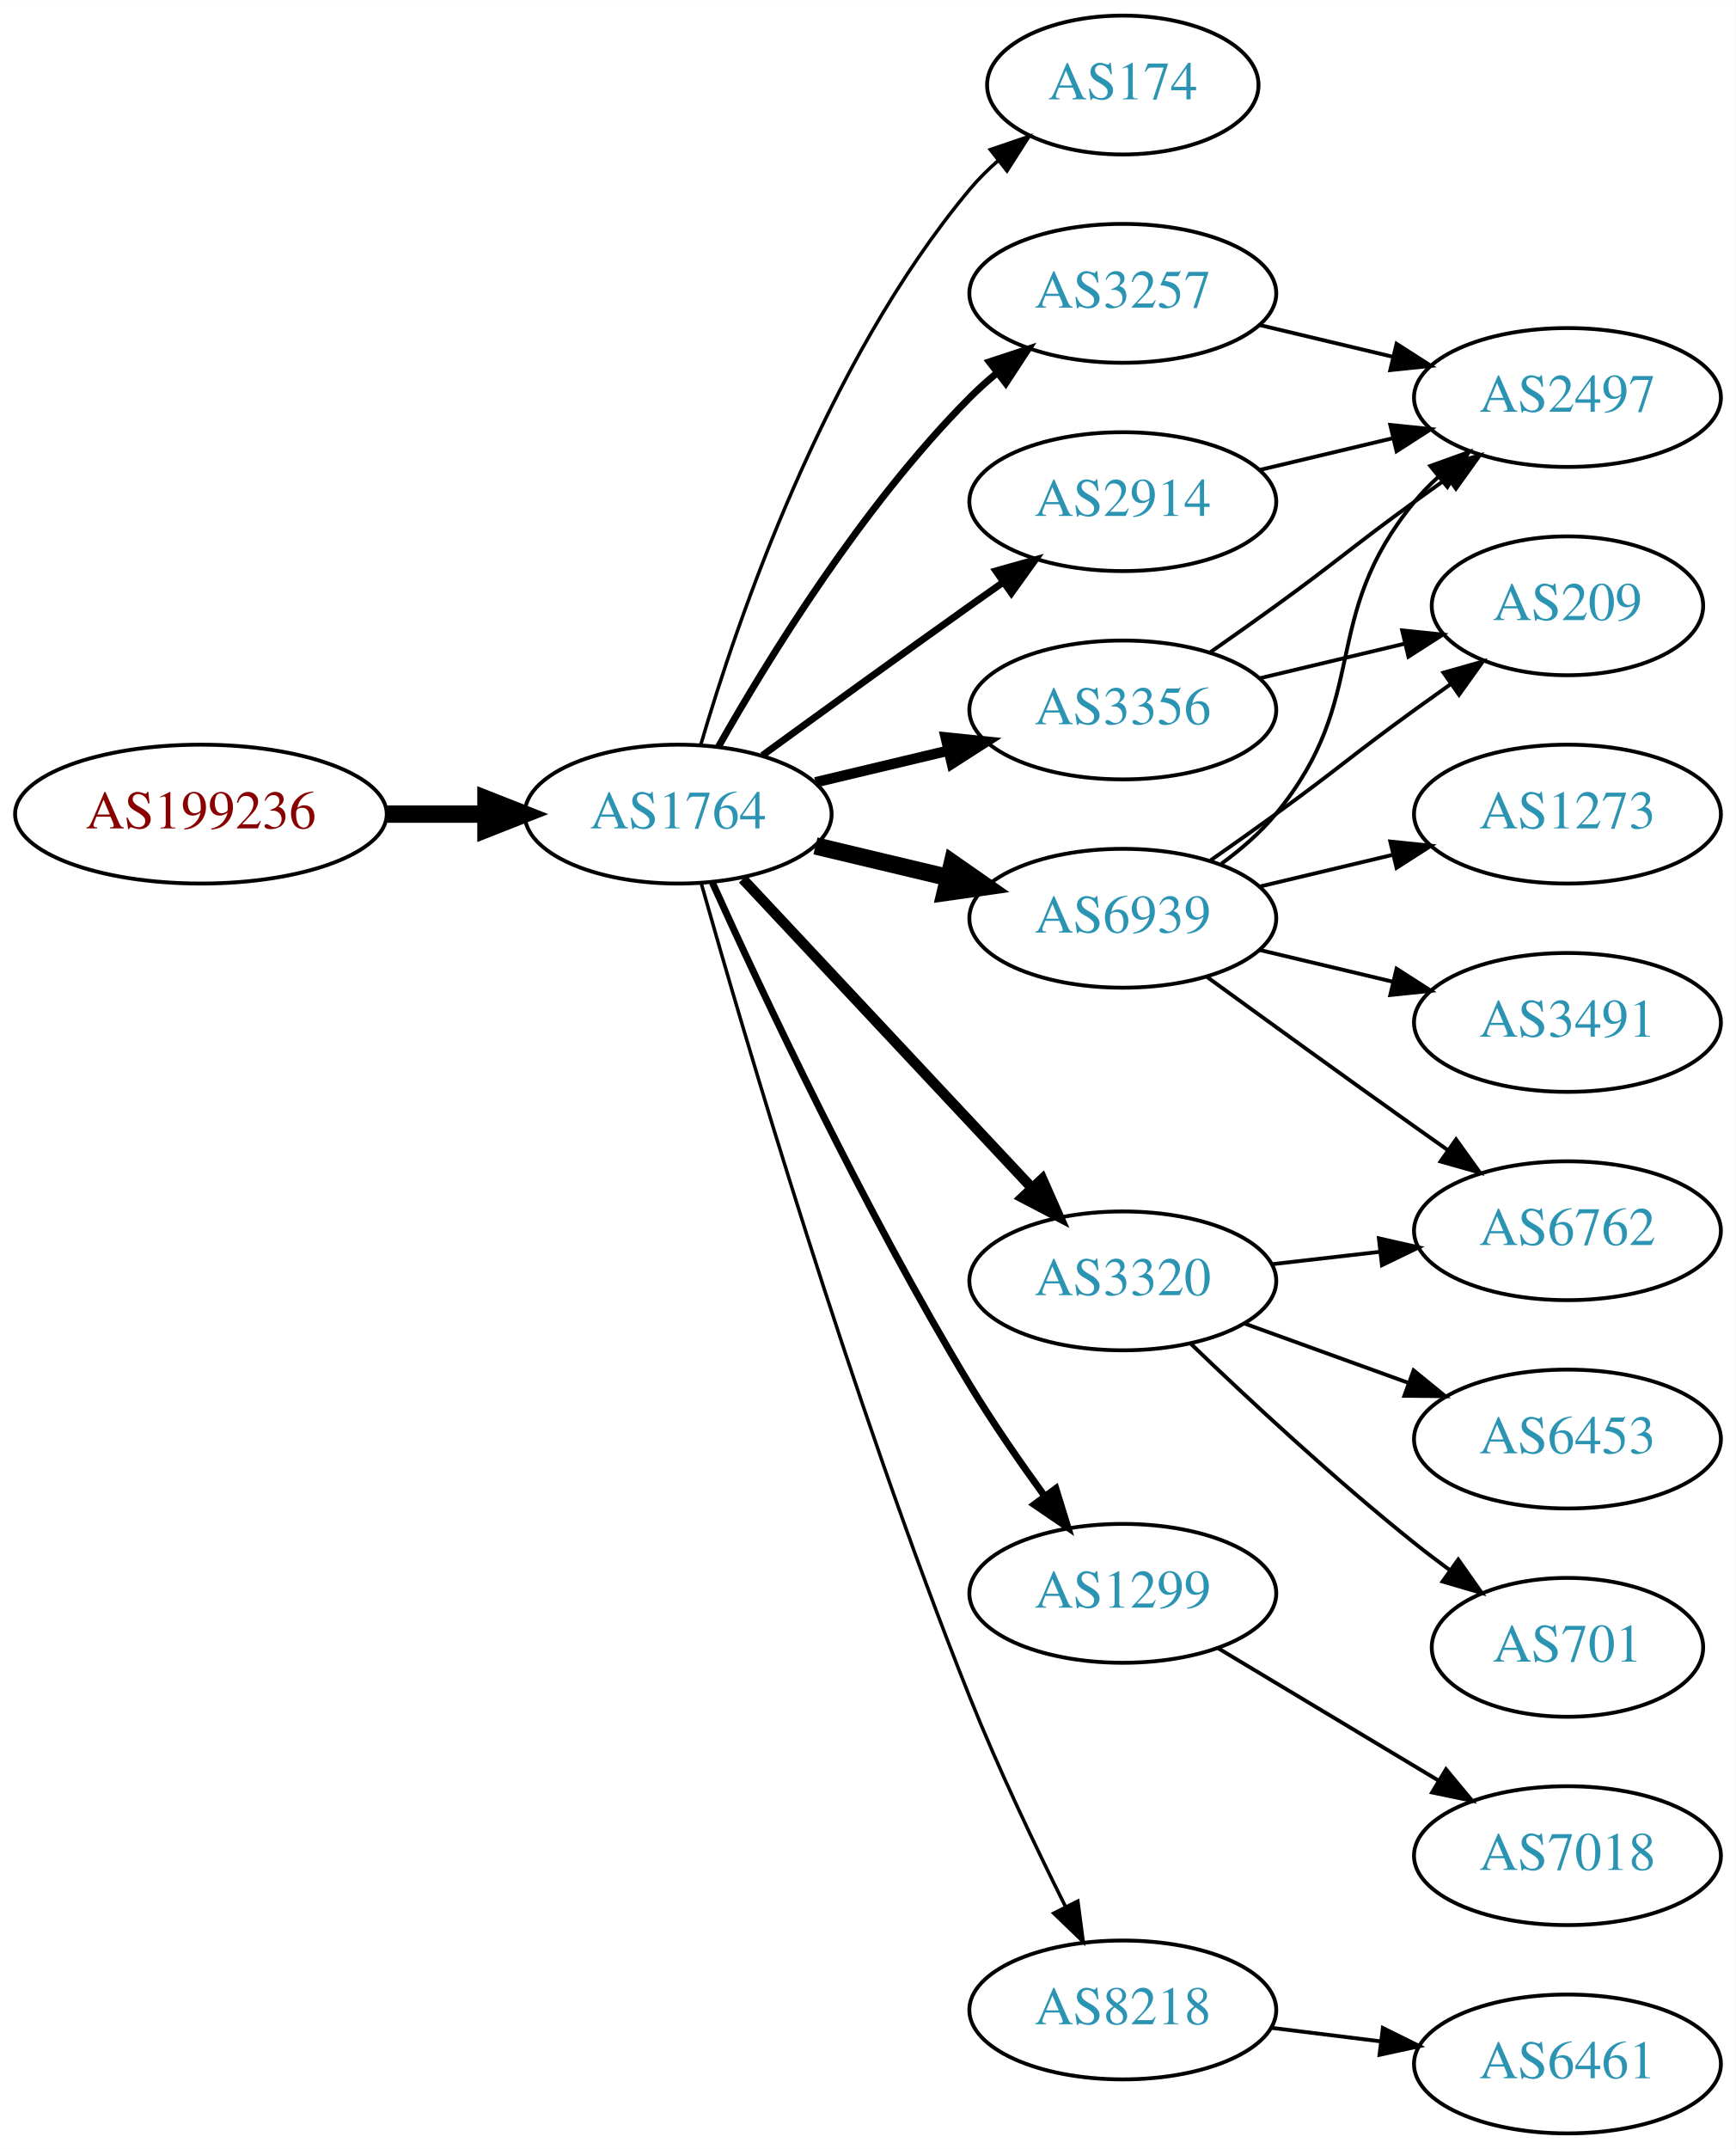
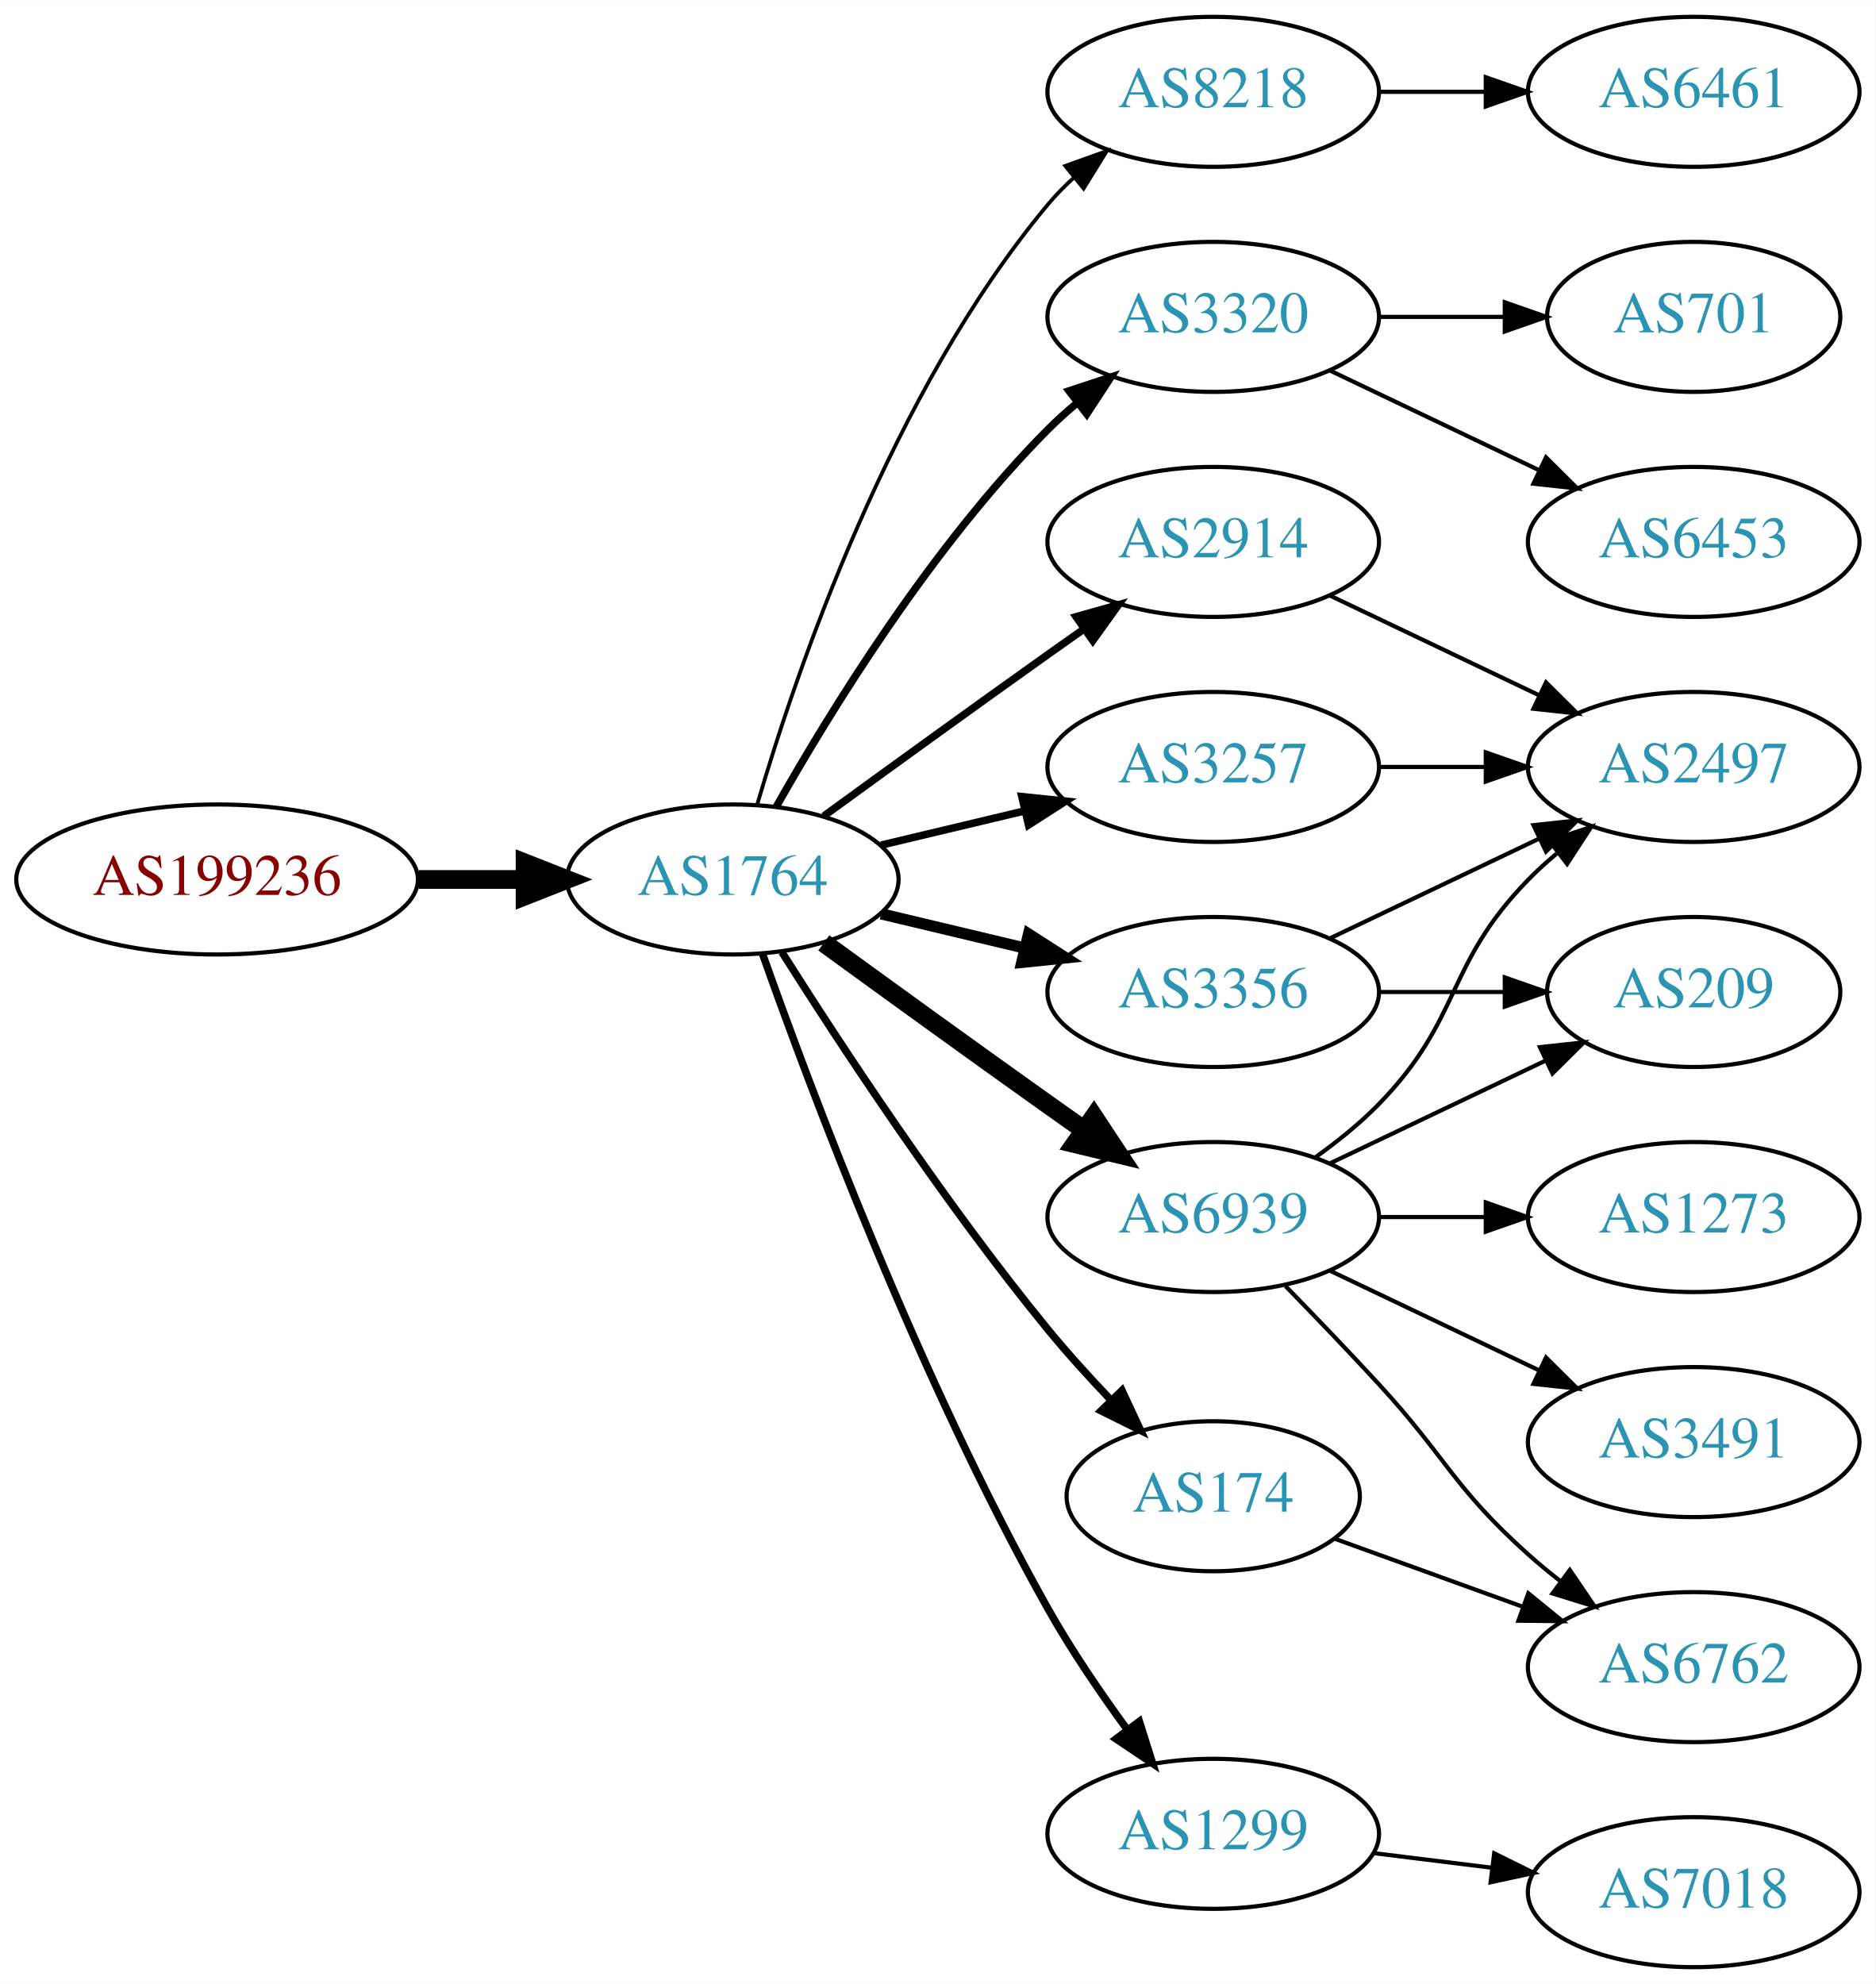
- <svg xmlns="http://www.w3.org/2000/svg" xmlns:xlink="http://www.w3.org/1999/xlink" width="450pt" height="557pt" viewBox="0.00 0.00 450.07 557.00">
-   <g id="graph0" class="graph" transform="scale(1 1) rotate(0) translate(4 553)">
-     <polygon fill="white" stroke="none" points="-4,4 -4,-553 446.07,-553 446.07,4 -4,4" />
+ <svg xmlns="http://www.w3.org/2000/svg" xmlns:xlink="http://www.w3.org/1999/xlink" width="450pt" height="476pt" viewBox="0.00 0.00 450.07 476.00">
+   <g id="graph0" class="graph" transform="scale(1 1) rotate(0) translate(4 472)">
+     <polygon fill="white" stroke="none" points="-4,4 -4,-472 446.07,-472 446.07,4 -4,4" />
    <g id="node1" class="node">
      <g id="a_node1">
        <a xlink:href="/asn/199236" xlink:title="AS199236 ~ Emarsys eMarketing Systems AG [AT]">
-           <ellipse fill="#ffffff" stroke="black" cx="48.096" cy="-342" rx="48.192" ry="18" />
-           <text text-anchor="middle" x="48.096" y="-338.3" font-family="Times,serif" font-size="14.00" fill="#880000">AS199236</text>
+           <ellipse fill="#ffffff" stroke="black" cx="48.096" cy="-261" rx="48.192" ry="18" />
+           <text text-anchor="middle" x="48.096" y="-257.3" font-family="Times,serif" font-size="14.00" fill="#880000">AS199236</text>
        </a>
      </g>
    </g>
    <g id="node2" class="node">
      <g id="a_node2">
        <a xlink:href="/asn/1764" xlink:title="AS1764 ~ NEXTLAYER-AS [AT]">
-           <ellipse fill="#ffffff" stroke="black" cx="171.838" cy="-342" rx="39.794" ry="18" />
-           <text text-anchor="middle" x="171.838" y="-338.3" font-family="Times,serif" font-size="14.00" fill="#2c94b3">AS1764</text>
+           <ellipse fill="#ffffff" stroke="black" cx="171.838" cy="-261" rx="39.794" ry="18" />
+           <text text-anchor="middle" x="171.838" y="-257.3" font-family="Times,serif" font-size="14.00" fill="#2c94b3">AS1764</text>
        </a>
      </g>
    </g>
    <g id="edge1" class="edge">
-       <path fill="none" stroke="black" stroke-width="4.5" d="M96.513,-342C104.867,-342 113.577,-342 121.969,-342" />
-       <polygon fill="black" stroke="black" stroke-width="4.5" points="122.004,-345.938 132.004,-342 122.004,-338.063 122.004,-345.938" />
+       <path fill="none" stroke="black" stroke-width="4.5" d="M96.513,-261C104.867,-261 113.577,-261 121.969,-261" />
+       <polygon fill="black" stroke="black" stroke-width="4.5" points="122.004,-264.938 132.004,-261 122.004,-257.063 122.004,-264.938" />
    </g>
    <g id="node3" class="node">
      <g id="a_node3">
-         <a xlink:href="/asn/174" xlink:title="AS174 ~ Cogent Communications [US]">
-           <ellipse fill="#ffffff" stroke="black" cx="287.131" cy="-531" rx="35.194" ry="18" />
-           <text text-anchor="middle" x="287.131" y="-527.3" font-family="Times,serif" font-size="14.00" fill="#2c94b3">AS174</text>
+         <a xlink:href="/asn/8218" xlink:title="AS8218 ~ legacy Neotelecoms [FR]">
+           <ellipse fill="#ffffff" stroke="black" cx="287.131" cy="-450" rx="39.794" ry="18" />
+           <text text-anchor="middle" x="287.131" y="-446.3" font-family="Times,serif" font-size="14.00" fill="#2c94b3">AS8218</text>
        </a>
      </g>
    </g>
    <g id="edge2" class="edge">
-       <path fill="none" stroke="black" stroke-width="0.9" d="M177.712,-360.002C187.026,-391.844 209.843,-458.981 247.484,-504 249.637,-506.574 252.091,-509.017 254.696,-511.303" />
-       <polygon fill="black" stroke="black" stroke-width="0.9" points="252.779,-514.249 262.806,-517.672 257.103,-508.743 252.779,-514.249" />
+       <path fill="none" stroke="black" stroke-width="0.9" d="M177.712,-279.002C187.026,-310.844 209.843,-377.981 247.484,-423 249.355,-425.237 251.453,-427.374 253.679,-429.396" />
+       <polygon fill="black" stroke="black" stroke-width="0.9" points="251.623,-432.234 261.598,-435.804 256.026,-426.793 251.623,-432.234" />
    </g>
    <g id="node4" class="node">
      <g id="a_node4">
-         <a xlink:href="/asn/6939" xlink:title="AS6939 ~ Hurricane Electric LLC [US]">
-           <ellipse fill="#ffffff" stroke="black" cx="287.131" cy="-315" rx="39.794" ry="18" />
-           <text text-anchor="middle" x="287.131" y="-311.3" font-family="Times,serif" font-size="14.00" fill="#2c94b3">AS6939</text>
+         <a xlink:href="/asn/3320" xlink:title="AS3320 ~ DTAG [DE]">
+           <ellipse fill="#ffffff" stroke="black" cx="287.131" cy="-396" rx="39.794" ry="18" />
+           <text text-anchor="middle" x="287.131" y="-392.3" font-family="Times,serif" font-size="14.00" fill="#2c94b3">AS3320</text>
        </a>
      </g>
    </g>
    <g id="edge3" class="edge">
-       <path fill="none" stroke="black" stroke-width="4.5" d="M207.445,-333.752C218.316,-331.162 230.471,-328.265 241.913,-325.538" />
-       <polygon fill="black" stroke="black" stroke-width="4.5" points="242.921,-329.346 251.736,-323.197 241.095,-321.685 242.921,-329.346" />
+       <path fill="none" stroke="black" stroke-width="1.8" d="M182.298,-278.49C195.08,-301.096 219.512,-340.886 247.484,-369 249.595,-371.121 251.891,-373.188 254.277,-375.171" />
+       <polygon fill="black" stroke="black" stroke-width="1.8" points="252.529,-378.242 262.592,-381.556 256.792,-372.69 252.529,-378.242" />
    </g>
    <g id="node5" class="node">
      <g id="a_node5">
-         <a xlink:href="/asn/3320" xlink:title="AS3320 ~ DTAG [DE]">
-           <ellipse fill="#ffffff" stroke="black" cx="287.131" cy="-221" rx="39.794" ry="18" />
-           <text text-anchor="middle" x="287.131" y="-217.3" font-family="Times,serif" font-size="14.00" fill="#2c94b3">AS3320</text>
+         <a xlink:href="/asn/3356" xlink:title="AS3356 ~ Level 3 Parent, LLC [US]">
+           <ellipse fill="#ffffff" stroke="black" cx="287.131" cy="-234" rx="39.794" ry="18" />
+           <text text-anchor="middle" x="287.131" y="-230.3" font-family="Times,serif" font-size="14.00" fill="#2c94b3">AS3356</text>
        </a>
      </g>
    </g>
    <g id="edge4" class="edge">
-       <path fill="none" stroke="black" stroke-width="2.7" d="M188.591,-325.175C208.037,-304.406 241.252,-268.932 263.444,-245.23" />
-       <polygon fill="black" stroke="black" stroke-width="2.7" points="266.232,-247.374 270.512,-237.682 261.122,-242.589 266.232,-247.374" />
+       <path fill="none" stroke="black" stroke-width="2.7" d="M207.445,-252.752C218.316,-250.162 230.471,-247.265 241.913,-244.538" />
+       <polygon fill="black" stroke="black" stroke-width="2.7" points="242.819,-247.92 251.736,-242.197 241.197,-241.111 242.819,-247.92" />
    </g>
    <g id="node6" class="node">
      <g id="a_node6">
-         <a xlink:href="/asn/3257" xlink:title="AS3257 ~ GTT [DE]">
-           <ellipse fill="#ffffff" stroke="black" cx="287.131" cy="-477" rx="39.794" ry="18" />
-           <text text-anchor="middle" x="287.131" y="-473.3" font-family="Times,serif" font-size="14.00" fill="#2c94b3">AS3257</text>
+         <a xlink:href="/asn/6939" xlink:title="AS6939 ~ Hurricane Electric LLC [US]">
+           <ellipse fill="#ffffff" stroke="black" cx="287.131" cy="-180" rx="39.794" ry="18" />
+           <text text-anchor="middle" x="287.131" y="-176.3" font-family="Times,serif" font-size="14.00" fill="#2c94b3">AS6939</text>
        </a>
      </g>
    </g>
    <g id="edge5" class="edge">
-       <path fill="none" stroke="black" stroke-width="1.8" d="M182.298,-359.49C195.08,-382.096 219.512,-421.886 247.484,-450 249.595,-452.121 251.891,-454.188 254.277,-456.171" />
-       <polygon fill="black" stroke="black" stroke-width="1.8" points="252.529,-459.242 262.592,-462.556 256.792,-453.69 252.529,-459.242" />
+       <path fill="none" stroke="black" stroke-width="4.5" d="M193.686,-245.778C208.62,-234.909 229.234,-219.975 247.484,-207 250.305,-204.995 253.248,-202.915 256.196,-200.841" />
+       <polygon fill="black" stroke="black" stroke-width="4.5" points="258.493,-204.039 264.421,-195.074 253.972,-197.591 258.493,-204.039" />
    </g>
    <g id="node7" class="node">
      <g id="a_node7">
-         <a xlink:href="/asn/1299" xlink:title="AS1299 ~ Telia Carrier [EU]">
-           <ellipse fill="#ffffff" stroke="black" cx="287.131" cy="-140" rx="39.794" ry="18" />
-           <text text-anchor="middle" x="287.131" y="-136.3" font-family="Times,serif" font-size="14.00" fill="#2c94b3">AS1299</text>
+         <a xlink:href="/asn/2914" xlink:title="AS2914 ~ NTT America, Inc. [US]">
+           <ellipse fill="#ffffff" stroke="black" cx="287.131" cy="-342" rx="39.794" ry="18" />
+           <text text-anchor="middle" x="287.131" y="-338.3" font-family="Times,serif" font-size="14.00" fill="#2c94b3">AS2914</text>
        </a>
      </g>
    </g>
    <g id="edge6" class="edge">
-       <path fill="none" stroke="black" stroke-width="1.8" d="M180.725,-324.215C193.503,-295.94 220.072,-239.303 247.484,-194 253.364,-184.283 260.442,-174.048 266.924,-165.132" />
-       <polygon fill="black" stroke="black" stroke-width="1.8" points="269.77,-167.171 272.899,-157.049 264.141,-163.01 269.77,-167.171" />
+       <path fill="none" stroke="black" stroke-width="1.8" d="M193.686,-276.222C208.62,-287.091 229.234,-302.025 247.484,-315 250.305,-317.005 253.248,-319.085 256.196,-321.159" />
+       <polygon fill="black" stroke="black" stroke-width="1.8" points="254.223,-324.05 264.421,-326.926 258.242,-318.319 254.223,-324.05" />
    </g>
    <g id="node8" class="node">
      <g id="a_node8">
-         <a xlink:href="/asn/2914" xlink:title="AS2914 ~ NTT America, Inc. [US]">
-           <ellipse fill="#ffffff" stroke="black" cx="287.131" cy="-423" rx="39.794" ry="18" />
-           <text text-anchor="middle" x="287.131" y="-419.3" font-family="Times,serif" font-size="14.00" fill="#2c94b3">AS2914</text>
+         <a xlink:href="/asn/174" xlink:title="AS174 ~ Cogent Communications [US]">
+           <ellipse fill="#ffffff" stroke="black" cx="287.131" cy="-113" rx="35.194" ry="18" />
+           <text text-anchor="middle" x="287.131" y="-109.3" font-family="Times,serif" font-size="14.00" fill="#2c94b3">AS174</text>
        </a>
      </g>
    </g>
    <g id="edge7" class="edge">
-       <path fill="none" stroke="black" stroke-width="1.8" d="M193.686,-357.222C208.62,-368.091 229.234,-383.025 247.484,-396 250.305,-398.005 253.248,-400.085 256.196,-402.159" />
-       <polygon fill="black" stroke="black" stroke-width="1.8" points="254.223,-405.05 264.421,-407.926 258.242,-399.319 254.223,-405.05" />
+       <path fill="none" stroke="black" stroke-width="1.8" d="M183.649,-243.541C197.481,-221.653 222.636,-183.323 247.484,-153 252.09,-147.38 257.327,-141.607 262.427,-136.258" />
+       <polygon fill="black" stroke="black" stroke-width="1.8" points="265.234,-138.393 269.71,-128.79 260.222,-133.505 265.234,-138.393" />
    </g>
    <g id="node9" class="node">
      <g id="a_node9">
-         <a xlink:href="/asn/3356" xlink:title="AS3356 ~ Level 3 Parent, LLC [US]">
-           <ellipse fill="#ffffff" stroke="black" cx="287.131" cy="-369" rx="39.794" ry="18" />
-           <text text-anchor="middle" x="287.131" y="-365.3" font-family="Times,serif" font-size="14.00" fill="#2c94b3">AS3356</text>
+         <a xlink:href="/asn/3257" xlink:title="AS3257 ~ GTT [DE]">
+           <ellipse fill="#ffffff" stroke="black" cx="287.131" cy="-288" rx="39.794" ry="18" />
+           <text text-anchor="middle" x="287.131" y="-284.3" font-family="Times,serif" font-size="14.00" fill="#2c94b3">AS3257</text>
        </a>
      </g>
    </g>
    <g id="edge8" class="edge">
-       <path fill="none" stroke="black" stroke-width="2.7" d="M207.445,-350.248C218.316,-352.838 230.471,-355.735 241.913,-358.462" />
-       <polygon fill="black" stroke="black" stroke-width="2.7" points="241.197,-361.889 251.736,-360.803 242.819,-355.08 241.197,-361.889" />
+       <path fill="none" stroke="black" stroke-width="1.8" d="M207.445,-269.248C218.316,-271.838 230.471,-274.735 241.913,-277.462" />
+       <polygon fill="black" stroke="black" stroke-width="1.8" points="241.197,-280.889 251.736,-279.803 242.819,-274.08 241.197,-280.889" />
    </g>
    <g id="node10" class="node">
      <g id="a_node10">
-         <a xlink:href="/asn/8218" xlink:title="AS8218 ~ legacy Neotelecoms [FR]">
+         <a xlink:href="/asn/1299" xlink:title="AS1299 ~ Telia Carrier [EU]">
          <ellipse fill="#ffffff" stroke="black" cx="287.131" cy="-32" rx="39.794" ry="18" />
-           <text text-anchor="middle" x="287.131" y="-28.3" font-family="Times,serif" font-size="14.00" fill="#2c94b3">AS8218</text>
+           <text text-anchor="middle" x="287.131" y="-28.3" font-family="Times,serif" font-size="14.00" fill="#2c94b3">AS1299</text>
        </a>
      </g>
    </g>
    <g id="edge9" class="edge">
-       <path fill="none" stroke="black" stroke-width="0.9" d="M177.783,-324.197C188.769,-285.307 216.686,-190.079 247.484,-113 254.857,-94.548 264.475,-74.378 272.272,-58.782" />
-       <polygon fill="black" stroke="black" stroke-width="0.9" points="275.466,-60.221 276.855,-49.718 269.219,-57.063 275.466,-60.221" />
+       <path fill="none" stroke="black" stroke-width="1.8" d="M178.941,-243.266C190.369,-210.973 216.647,-140.849 247.484,-86 253.05,-76.1 260.056,-65.823 266.568,-56.924" />
+       <polygon fill="black" stroke="black" stroke-width="1.8" points="269.405,-58.975 272.598,-48.873 263.802,-54.779 269.405,-58.975" />
    </g>
    <g id="node11" class="node">
      <g id="a_node11">
-         <a xlink:href="/asn/2497" xlink:title="AS2497 ~ Internet Initiative Japan Inc. [JP]">
+         <a xlink:href="/asn/6461" xlink:title="AS6461 ~ Zayo Bandwidth [US]">
          <ellipse fill="#ffffff" stroke="black" cx="402.424" cy="-450" rx="39.794" ry="18" />
-           <text text-anchor="middle" x="402.424" y="-446.3" font-family="Times,serif" font-size="14.00" fill="#2c94b3">AS2497</text>
+           <text text-anchor="middle" x="402.424" y="-446.3" font-family="Times,serif" font-size="14.00" fill="#2c94b3">AS6461</text>
        </a>
      </g>
    </g>
    <g id="edge10" class="edge">
-       <path fill="none" stroke="black" d="M312.712,-329.156C317.806,-332.872 322.82,-337.201 326.777,-342 351.842,-372.394 337.713,-392.606 362.777,-423 364.633,-425.25 366.72,-427.396 368.939,-429.424" />
-       <polygon fill="black" stroke="black" points="366.874,-432.256 376.843,-435.844 371.287,-426.823 366.874,-432.256" />
+       <path fill="none" stroke="black" d="M326.803,-450C335.006,-450 343.77,-450 352.302,-450" />
+       <polygon fill="black" stroke="black" points="352.541,-453.5 362.541,-450 352.541,-446.5 352.541,-453.5" />
    </g>
    <g id="node12" class="node">
      <g id="a_node12">
-         <a xlink:href="/asn/3491" xlink:title="AS3491 ~ PCCW Global, Inc. [US]">
-           <ellipse fill="#ffffff" stroke="black" cx="402.424" cy="-288" rx="39.794" ry="18" />
-           <text text-anchor="middle" x="402.424" y="-284.3" font-family="Times,serif" font-size="14.00" fill="#2c94b3">AS3491</text>
+         <a xlink:href="/asn/6453" xlink:title="AS6453 ~ TATA COMMUNICATIONS (AMERICA) INC [US]">
+           <ellipse fill="#ffffff" stroke="black" cx="402.424" cy="-342" rx="39.794" ry="18" />
+           <text text-anchor="middle" x="402.424" y="-338.3" font-family="Times,serif" font-size="14.00" fill="#2c94b3">AS6453</text>
        </a>
      </g>
    </g>
    <g id="edge11" class="edge">
-       <path fill="none" stroke="black" d="M322.738,-306.752C333.609,-304.162 345.764,-301.265 357.206,-298.538" />
-       <polygon fill="black" stroke="black" points="358.112,-301.92 367.029,-296.197 356.49,-295.111 358.112,-301.92" />
+       <path fill="none" stroke="black" d="M315.267,-383.066C330.261,-375.919 349.082,-366.948 365.306,-359.215" />
+       <polygon fill="black" stroke="black" points="366.988,-362.291 374.509,-354.829 363.976,-355.972 366.988,-362.291" />
    </g>
    <g id="node13" class="node">
      <g id="a_node13">
-         <a xlink:href="/asn/6762" xlink:title="AS6762 ~ TELECOM ITALIA SPARKLE S.p.A. [IT]">
-           <ellipse fill="#ffffff" stroke="black" cx="402.424" cy="-234" rx="39.794" ry="18" />
-           <text text-anchor="middle" x="402.424" y="-230.3" font-family="Times,serif" font-size="14.00" fill="#2c94b3">AS6762</text>
+         <a xlink:href="/asn/701" xlink:title="AS701 ~ UUNET [US]">
+           <ellipse fill="#ffffff" stroke="black" cx="402.424" cy="-396" rx="35.194" ry="18" />
+           <text text-anchor="middle" x="402.424" y="-392.3" font-family="Times,serif" font-size="14.00" fill="#2c94b3">AS701</text>
        </a>
      </g>
    </g>
    <g id="edge12" class="edge">
-       <path fill="none" stroke="black" d="M308.979,-299.778C323.913,-288.909 344.527,-273.975 362.777,-261 365.598,-258.995 368.541,-256.915 371.489,-254.841" />
-       <polygon fill="black" stroke="black" points="373.535,-257.681 379.714,-249.074 369.516,-251.95 373.535,-257.681" />
+       <path fill="none" stroke="black" d="M326.803,-396C336.508,-396 346.999,-396 356.962,-396" />
+       <polygon fill="black" stroke="black" points="357.098,-399.5 367.098,-396 357.098,-392.5 357.098,-399.5" />
    </g>
    <g id="node14" class="node">
      <g id="a_node14">
-         <a xlink:href="/asn/1273" xlink:title="AS1273 ~ Vodafone Group PLC [EU]">
-           <ellipse fill="#ffffff" stroke="black" cx="402.424" cy="-342" rx="39.794" ry="18" />
-           <text text-anchor="middle" x="402.424" y="-338.3" font-family="Times,serif" font-size="14.00" fill="#2c94b3">AS1273</text>
+         <a xlink:href="/asn/2497" xlink:title="AS2497 ~ Internet Initiative Japan Inc. [JP]">
+           <ellipse fill="#ffffff" stroke="black" cx="402.424" cy="-288" rx="39.794" ry="18" />
+           <text text-anchor="middle" x="402.424" y="-284.3" font-family="Times,serif" font-size="14.00" fill="#2c94b3">AS2497</text>
        </a>
      </g>
    </g>
    <g id="edge13" class="edge">
-       <path fill="none" stroke="black" d="M322.738,-323.248C333.609,-325.838 345.764,-328.735 357.206,-331.462" />
-       <polygon fill="black" stroke="black" points="356.49,-334.889 367.029,-333.803 358.112,-328.08 356.49,-334.889" />
+       <path fill="none" stroke="black" d="M315.267,-246.934C330.261,-254.081 349.082,-263.052 365.306,-270.785" />
+       <polygon fill="black" stroke="black" points="363.976,-274.028 374.509,-275.171 366.988,-267.709 363.976,-274.028" />
    </g>
    <g id="node15" class="node">
      <g id="a_node15">
        <a xlink:href="/asn/209" xlink:title="AS209 ~ CenturyLink Communications, LLC [US]">
-           <ellipse fill="#ffffff" stroke="black" cx="402.424" cy="-396" rx="35.194" ry="18" />
-           <text text-anchor="middle" x="402.424" y="-392.3" font-family="Times,serif" font-size="14.00" fill="#2c94b3">AS209</text>
+           <ellipse fill="#ffffff" stroke="black" cx="402.424" cy="-234" rx="35.194" ry="18" />
+           <text text-anchor="middle" x="402.424" y="-230.3" font-family="Times,serif" font-size="14.00" fill="#2c94b3">AS209</text>
        </a>
      </g>
    </g>
    <g id="edge14" class="edge">
-       <path fill="none" stroke="black" d="M309.888,-330.009C315.422,-333.879 321.341,-338.064 326.777,-342 342.977,-353.729 346.578,-357.271 362.777,-369 365.806,-371.193 368.985,-373.463 372.163,-375.713" />
-       <polygon fill="black" stroke="black" points="370.28,-378.667 380.474,-381.555 374.306,-372.941 370.28,-378.667" />
-     </g>
-     <g id="edge15" class="edge">
-       <path fill="none" stroke="black" d="M325.856,-225.329C334.837,-226.359 344.536,-227.472 353.893,-228.546" />
-       <polygon fill="black" stroke="black" points="353.53,-232.027 363.864,-229.69 354.328,-225.073 353.53,-232.027" />
+       <path fill="none" stroke="black" d="M326.803,-234C336.508,-234 346.999,-234 356.962,-234" />
+       <polygon fill="black" stroke="black" points="357.098,-237.5 367.098,-234 357.098,-230.5 357.098,-237.5" />
+     </g>
+     <g id="edge18" class="edge">
+       <path fill="none" stroke="black" d="M311.725,-194.389C316.981,-198.148 322.313,-202.437 326.777,-207 346.95,-227.617 342.605,-240.383 362.777,-261 364.87,-263.139 367.154,-265.218 369.53,-267.21" />
+       <polygon fill="black" stroke="black" points="367.774,-270.275 377.83,-273.611 372.049,-264.732 367.774,-270.275" />
+     </g>
+     <g id="edge19" class="edge">
+       <path fill="none" stroke="black" d="M315.267,-192.934C330.699,-200.29 350.185,-209.577 366.72,-217.459" />
+       <polygon fill="black" stroke="black" points="365.529,-220.768 376.062,-221.911 368.54,-214.449 365.529,-220.768" />
    </g>
    <g id="node16" class="node">
      <g id="a_node16">
-         <a xlink:href="/asn/701" xlink:title="AS701 ~ UUNET [US]">
-           <ellipse fill="#ffffff" stroke="black" cx="402.424" cy="-126" rx="35.194" ry="18" />
-           <text text-anchor="middle" x="402.424" y="-122.3" font-family="Times,serif" font-size="14.00" fill="#2c94b3">AS701</text>
-         </a>
-       </g>
-     </g>
-     <g id="edge16" class="edge">
-       <path fill="none" stroke="black" d="M304.775,-204.688C319.55,-190.49 341.963,-169.637 362.777,-153 365.698,-150.665 368.808,-148.304 371.945,-146" />
-       <polygon fill="black" stroke="black" points="374.107,-148.756 380.205,-140.092 370.035,-143.063 374.107,-148.756" />
+         <a xlink:href="/asn/3491" xlink:title="AS3491 ~ PCCW Global, Inc. [US]">
+           <ellipse fill="#ffffff" stroke="black" cx="402.424" cy="-126" rx="39.794" ry="18" />
+           <text text-anchor="middle" x="402.424" y="-122.3" font-family="Times,serif" font-size="14.00" fill="#2c94b3">AS3491</text>
+         </a>
+       </g>
+     </g>
+     <g id="edge15" class="edge">
+       <path fill="none" stroke="black" d="M315.267,-167.066C330.261,-159.919 349.082,-150.948 365.306,-143.215" />
+       <polygon fill="black" stroke="black" points="366.988,-146.291 374.509,-138.829 363.976,-139.972 366.988,-146.291" />
    </g>
    <g id="node17" class="node">
      <g id="a_node17">
-         <a xlink:href="/asn/6453" xlink:title="AS6453 ~ TATA COMMUNICATIONS (AMERICA) INC [US]">
-           <ellipse fill="#ffffff" stroke="black" cx="402.424" cy="-180" rx="39.794" ry="18" />
-           <text text-anchor="middle" x="402.424" y="-176.3" font-family="Times,serif" font-size="14.00" fill="#2c94b3">AS6453</text>
-         </a>
-       </g>
-     </g>
-     <g id="edge17" class="edge">
-       <path fill="none" stroke="black" d="M318.79,-209.905C331.762,-205.21 347.055,-199.676 360.936,-194.652" />
-       <polygon fill="black" stroke="black" points="362.529,-197.798 370.741,-191.104 360.146,-191.216 362.529,-197.798" />
-     </g>
-     <g id="edge21" class="edge">
-       <path fill="none" stroke="black" d="M322.738,-468.752C333.609,-466.162 345.764,-463.265 357.206,-460.538" />
-       <polygon fill="black" stroke="black" points="358.112,-463.92 367.029,-458.197 356.49,-457.111 358.112,-463.92" />
+         <a xlink:href="/asn/6762" xlink:title="AS6762 ~ TELECOM ITALIA SPARKLE S.p.A. [IT]">
+           <ellipse fill="#ffffff" stroke="black" cx="402.424" cy="-72" rx="39.794" ry="18" />
+           <text text-anchor="middle" x="402.424" y="-68.3" font-family="Times,serif" font-size="14.00" fill="#2c94b3">AS6762</text>
+         </a>
+       </g>
+     </g>
+     <g id="edge16" class="edge">
+       <path fill="none" stroke="black" d="M304.481,-163.432C311.434,-156.296 319.581,-147.812 326.777,-140 343.207,-122.164 344.708,-115.172 362.777,-99 365.217,-96.817 367.838,-94.656 370.523,-92.565" />
+       <polygon fill="black" stroke="black" points="372.702,-95.307 378.659,-86.546 368.539,-89.68 372.702,-95.307" />
    </g>
    <g id="node18" class="node">
      <g id="a_node18">
-         <a xlink:href="/asn/7018" xlink:title="AS7018 ~ AT&amp;T Services, Inc. [US]">
-           <ellipse fill="#ffffff" stroke="black" cx="402.424" cy="-72" rx="39.794" ry="18" />
-           <text text-anchor="middle" x="402.424" y="-68.3" font-family="Times,serif" font-size="14.00" fill="#2c94b3">AS7018</text>
-         </a>
-       </g>
-     </g>
-     <g id="edge18" class="edge">
-       <path fill="none" stroke="black" d="M311.881,-125.745C328.497,-115.771 350.894,-102.329 369.13,-91.383" />
-       <polygon fill="black" stroke="black" points="370.932,-94.384 377.705,-86.236 367.33,-88.382 370.932,-94.384" />
+         <a xlink:href="/asn/1273" xlink:title="AS1273 ~ Vodafone Group PLC [EU]">
+           <ellipse fill="#ffffff" stroke="black" cx="402.424" cy="-180" rx="39.794" ry="18" />
+           <text text-anchor="middle" x="402.424" y="-176.3" font-family="Times,serif" font-size="14.00" fill="#2c94b3">AS1273</text>
+         </a>
+       </g>
+     </g>
+     <g id="edge17" class="edge">
+       <path fill="none" stroke="black" d="M326.803,-180C335.006,-180 343.77,-180 352.302,-180" />
+       <polygon fill="black" stroke="black" points="352.541,-183.5 362.541,-180 352.541,-176.5 352.541,-183.5" />
+     </g>
+     <g id="edge20" class="edge">
+       <path fill="none" stroke="black" d="M315.267,-329.066C330.261,-321.919 349.082,-312.948 365.306,-305.215" />
+       <polygon fill="black" stroke="black" points="366.988,-308.291 374.509,-300.829 363.976,-301.972 366.988,-308.291" />
+     </g>
+     <g id="edge21" class="edge">
+       <path fill="none" stroke="black" d="M316.136,-102.865C329.789,-97.924 346.454,-91.893 361.419,-86.478" />
+       <polygon fill="black" stroke="black" points="362.747,-89.719 370.959,-83.025 360.364,-83.137 362.747,-89.719" />
    </g>
    <g id="edge23" class="edge">
-       <path fill="none" stroke="black" d="M322.738,-431.248C333.609,-433.838 345.764,-436.735 357.206,-439.462" />
-       <polygon fill="black" stroke="black" points="356.49,-442.889 367.029,-441.803 358.112,-436.08 356.49,-442.889" />
-     </g>
-     <g id="edge20" class="edge">
-       <path fill="none" stroke="black" d="M309.888,-384.009C315.422,-387.879 321.341,-392.064 326.777,-396 342.977,-407.729 346.578,-411.271 362.777,-423 365.58,-425.029 368.512,-427.125 371.453,-429.21" />
-       <polygon fill="black" stroke="black" points="369.475,-432.097 379.667,-434.991 373.504,-426.373 369.475,-432.097" />
-     </g>
-     <g id="edge19" class="edge">
-       <path fill="none" stroke="black" d="M322.738,-377.248C334.533,-380.058 347.837,-383.229 360.105,-386.153" />
-       <polygon fill="black" stroke="black" points="359.571,-389.624 370.11,-388.537 361.194,-382.814 359.571,-389.624" />
+       <path fill="none" stroke="black" d="M326.803,-288C335.006,-288 343.77,-288 352.302,-288" />
+       <polygon fill="black" stroke="black" points="352.541,-291.5 362.541,-288 352.541,-284.5 352.541,-291.5" />
    </g>
    <g id="node19" class="node">
      <g id="a_node19">
-         <a xlink:href="/asn/6461" xlink:title="AS6461 ~ Zayo Bandwidth [US]">
+         <a xlink:href="/asn/7018" xlink:title="AS7018 ~ AT&amp;T Services, Inc. [US]">
          <ellipse fill="#ffffff" stroke="black" cx="402.424" cy="-18" rx="39.794" ry="18" />
-           <text text-anchor="middle" x="402.424" y="-14.3" font-family="Times,serif" font-size="14.00" fill="#2c94b3">AS6461</text>
+           <text text-anchor="middle" x="402.424" y="-14.3" font-family="Times,serif" font-size="14.00" fill="#2c94b3">AS7018</text>
        </a>
      </g>
    </g>
    <g id="edge22" class="edge">
      <path fill="none" stroke="black" d="M325.541,-27.377C334.629,-26.254 344.466,-25.038 353.951,-23.866" />
      <polygon fill="black" stroke="black" points="354.558,-27.318 364.053,-22.618 353.699,-20.371 354.558,-27.318" />
    </g>
  </g>
</svg>
